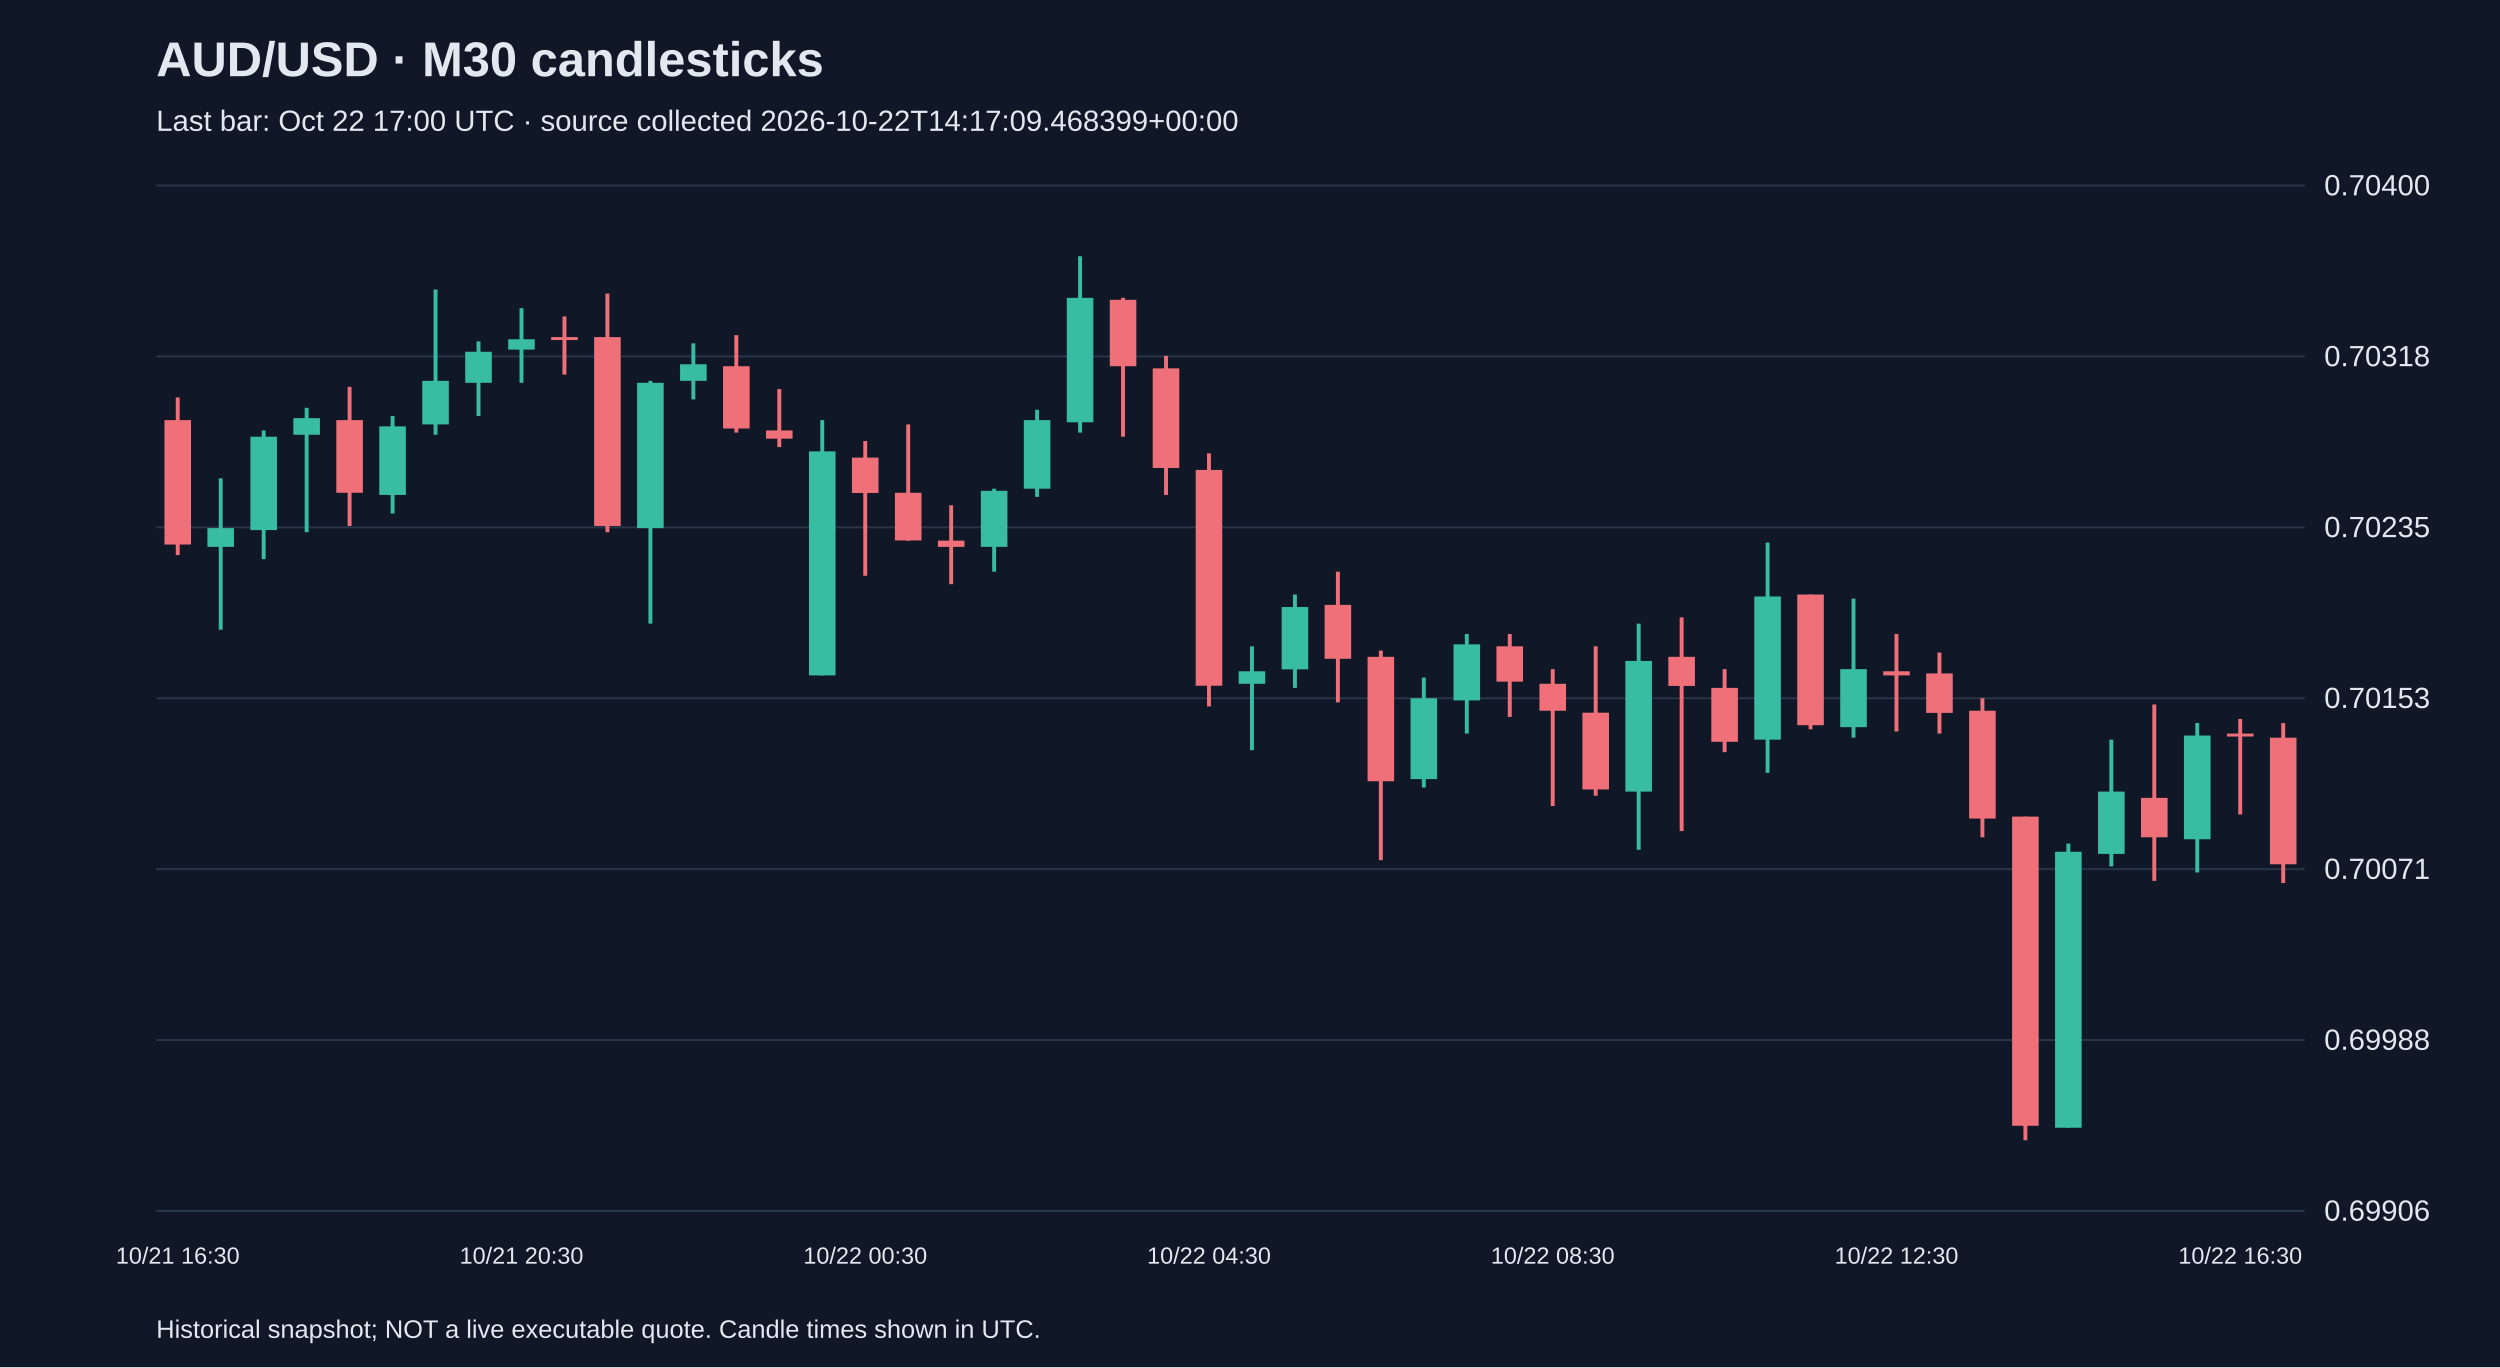
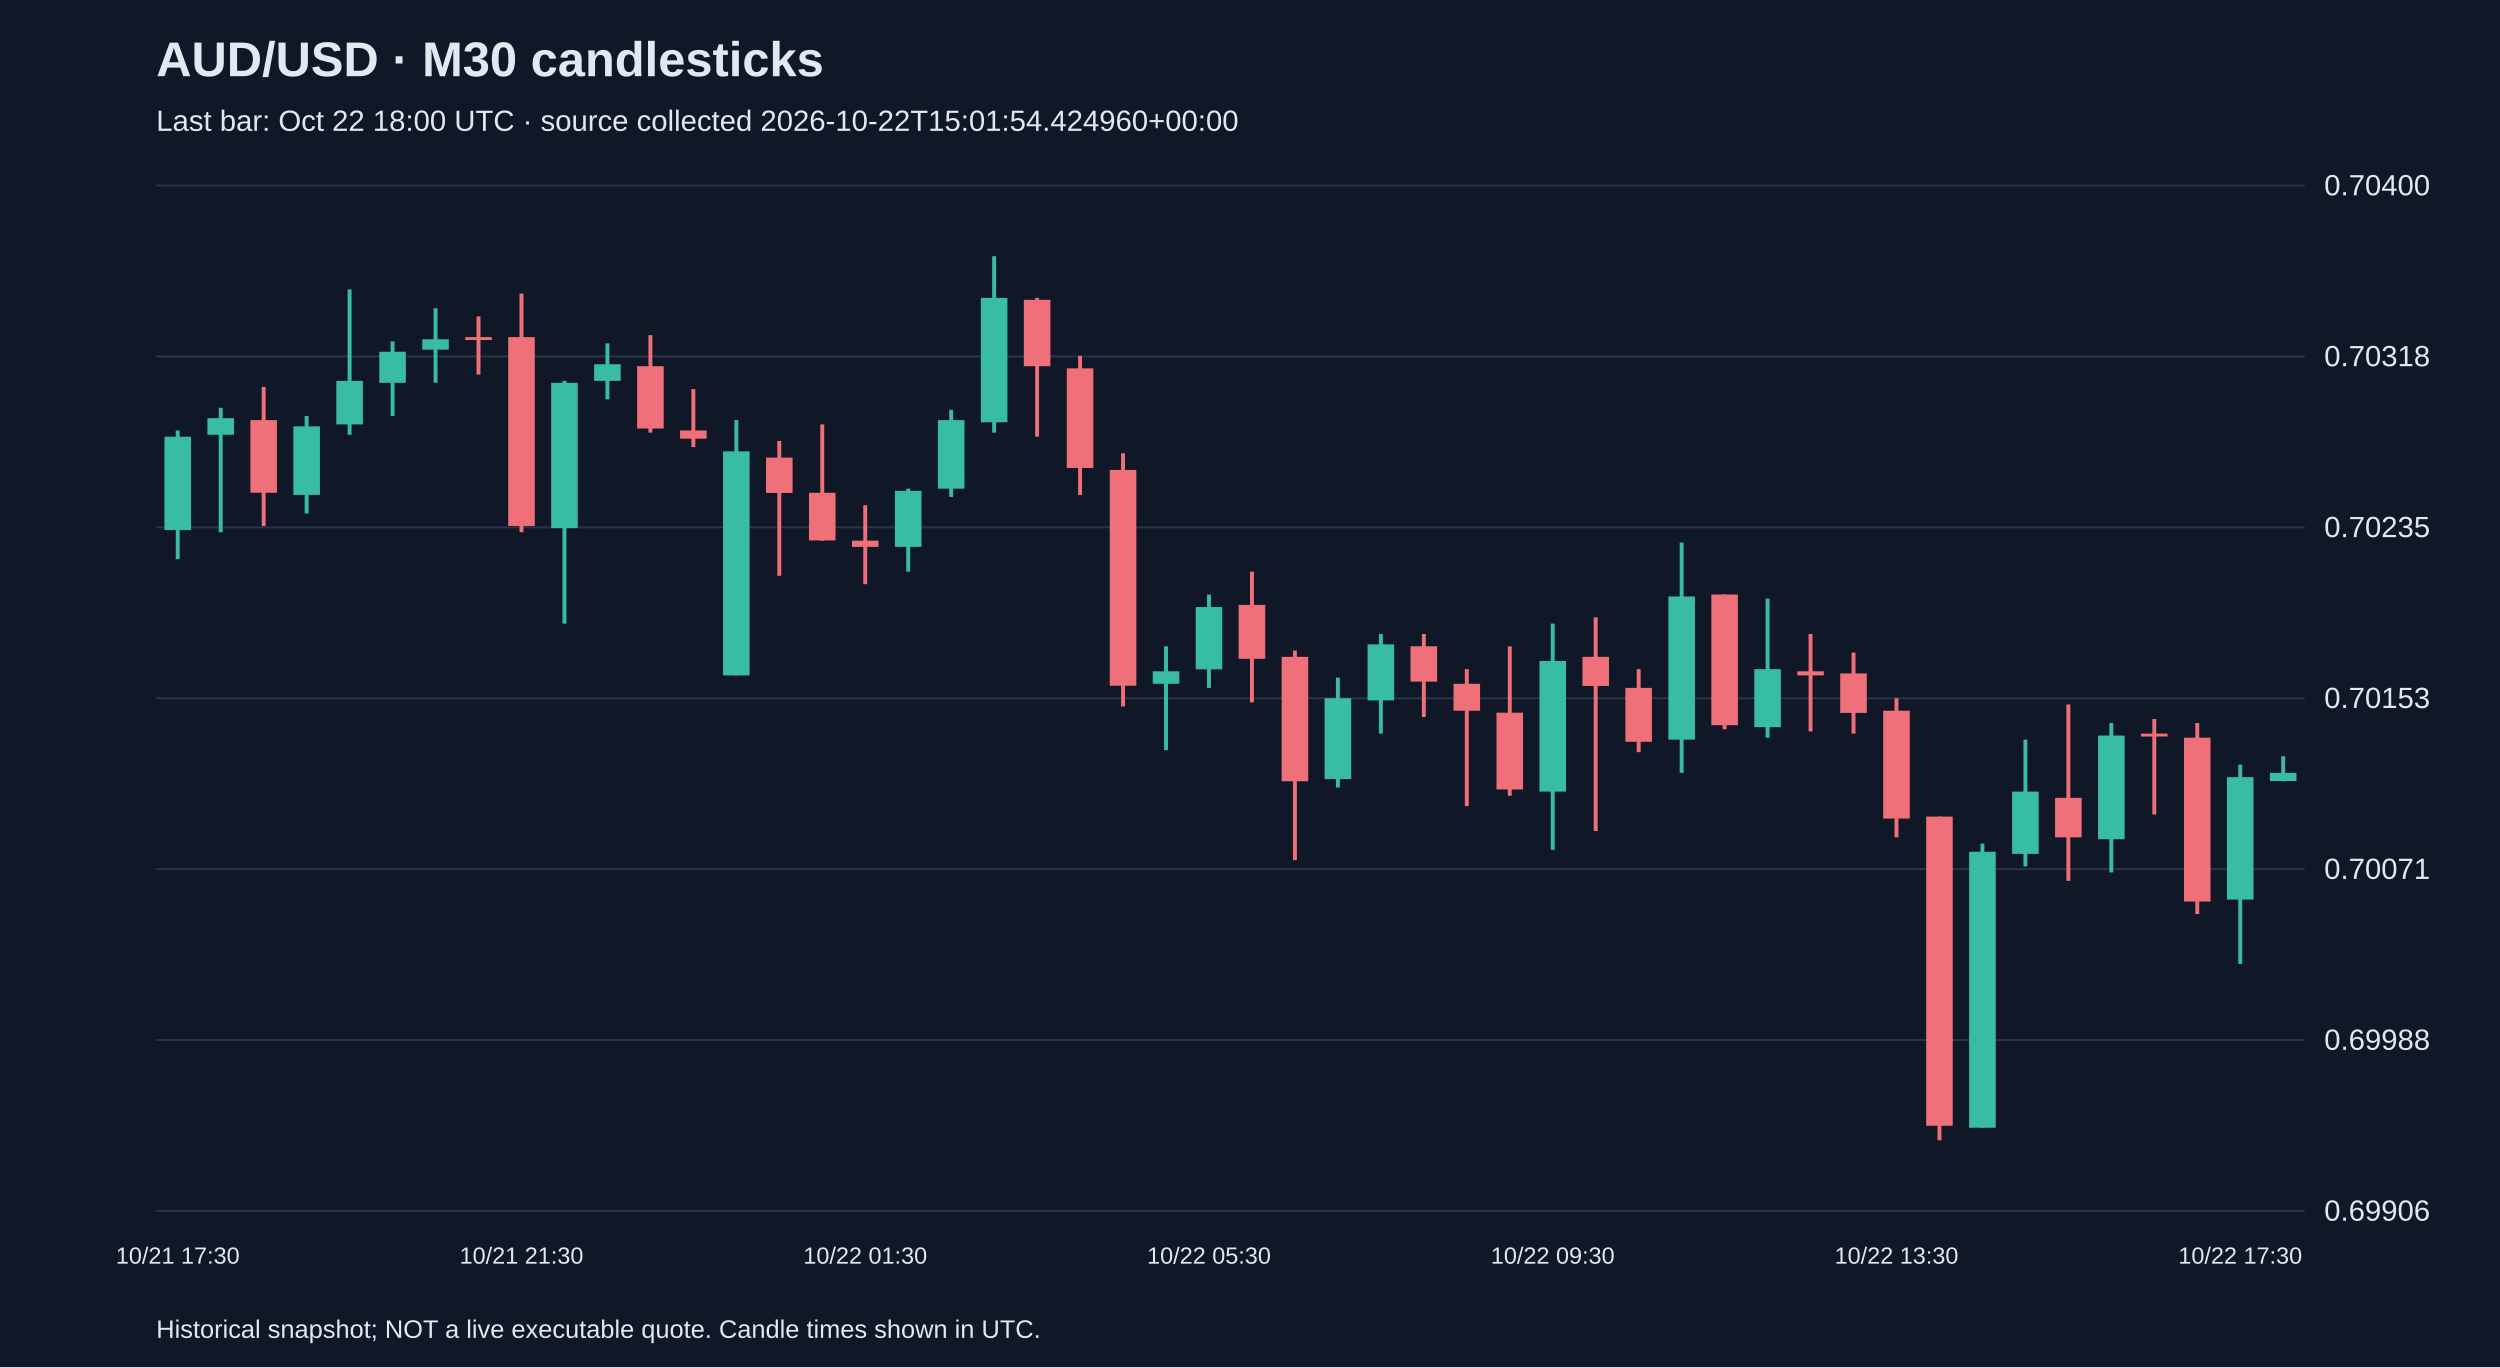
<svg xmlns="http://www.w3.org/2000/svg" viewBox="0 0 1280 700">
  <rect width="100%" height="100%" fill="#101827" />
  <style>text{font-family:Arial,sans-serif;fill:#e2e8f0}</style>
  <text x="80" y="39" font-size="25" font-weight="bold">AUD/USD · M30 candlesticks</text>
-   <text x="80" y="67" font-size="15" fill="#a6b1c5">Last bar: Oct 22 17:00 UTC · source collected 2026-10-22T14:17:09.468399+00:00</text>
+   <text x="80" y="67" font-size="15" fill="#a6b1c5">Last bar: Oct 22 18:00 UTC · source collected 2026-10-22T15:01:54.424960+00:00</text>
  <line x1="80" y1="620.0" x2="1180" y2="620.0" stroke="#283548" />
  <text x="1190" y="625.0" font-size="15">0.69906</text>
  <line x1="80" y1="532.5" x2="1180" y2="532.5" stroke="#283548" />
  <text x="1190" y="537.5" font-size="15">0.69988</text>
  <line x1="80" y1="445.0" x2="1180" y2="445.0" stroke="#283548" />
  <text x="1190" y="450.0" font-size="15">0.70071</text>
  <line x1="80" y1="357.5" x2="1180" y2="357.5" stroke="#283548" />
  <text x="1190" y="362.5" font-size="15">0.70153</text>
  <line x1="80" y1="270.0" x2="1180" y2="270.0" stroke="#283548" />
  <text x="1190" y="275.0" font-size="15">0.70235</text>
  <line x1="80" y1="182.5" x2="1180" y2="182.5" stroke="#283548" />
  <text x="1190" y="187.5" font-size="15">0.70318</text>
  <line x1="80" y1="95.0" x2="1180" y2="95.0" stroke="#283548" />
  <text x="1190" y="100.0" font-size="15">0.70400</text>
-   <line x1="91.0" y1="203.5" x2="91.0" y2="284.2" stroke="#f07079" stroke-width="2" />
-   <rect x="84.2" y="215.1" width="13.6" height="63.7" fill="#f07079" />
-   <text x="91.0" y="647" text-anchor="middle" font-size="12">10/21 16:30</text>
-   <line x1="113.0" y1="244.9" x2="113.0" y2="322.4" stroke="#38bca2" stroke-width="2" />
-   <rect x="106.2" y="270.4" width="13.6" height="9.6" fill="#38bca2" />
-   <line x1="135.0" y1="220.4" x2="135.0" y2="286.3" stroke="#38bca2" stroke-width="2" />
-   <rect x="128.2" y="223.6" width="13.6" height="47.8" fill="#38bca2" />
-   <line x1="157.0" y1="208.8" x2="157.0" y2="272.5" stroke="#38bca2" stroke-width="2" />
-   <rect x="150.2" y="214.1" width="13.6" height="8.5" fill="#38bca2" />
-   <line x1="179.0" y1="198.1" x2="179.0" y2="269.3" stroke="#f07079" stroke-width="2" />
-   <rect x="172.2" y="215.1" width="13.6" height="37.2" fill="#f07079" />
-   <line x1="201.0" y1="213.0" x2="201.0" y2="262.9" stroke="#38bca2" stroke-width="2" />
-   <rect x="194.2" y="218.3" width="13.6" height="35.1" fill="#38bca2" />
-   <line x1="223.0" y1="148.2" x2="223.0" y2="222.6" stroke="#38bca2" stroke-width="2" />
-   <rect x="216.2" y="195.0" width="13.6" height="22.3" fill="#38bca2" />
-   <line x1="245.0" y1="174.8" x2="245.0" y2="213.0" stroke="#38bca2" stroke-width="2" />
-   <rect x="238.2" y="180.1" width="13.6" height="15.9" fill="#38bca2" />
-   <line x1="267.0" y1="157.8" x2="267.0" y2="196.0" stroke="#38bca2" stroke-width="2" />
-   <rect x="260.2" y="173.7" width="13.6" height="5.3" fill="#38bca2" />
-   <text x="267.0" y="647" text-anchor="middle" font-size="12">10/21 20:30</text>
-   <line x1="289.0" y1="162.0" x2="289.0" y2="191.8" stroke="#f07079" stroke-width="2" />
-   <rect x="282.2" y="172.6" width="13.6" height="1.5" fill="#f07079" />
-   <line x1="311.0" y1="150.3" x2="311.0" y2="272.5" stroke="#f07079" stroke-width="2" />
-   <rect x="304.2" y="172.6" width="13.6" height="96.7" fill="#f07079" />
-   <line x1="333.0" y1="195.0" x2="333.0" y2="319.3" stroke="#38bca2" stroke-width="2" />
-   <rect x="326.2" y="196.0" width="13.6" height="74.4" fill="#38bca2" />
-   <line x1="355.0" y1="175.8" x2="355.0" y2="204.5" stroke="#38bca2" stroke-width="2" />
-   <rect x="348.2" y="186.5" width="13.6" height="8.5" fill="#38bca2" />
-   <line x1="377.0" y1="171.6" x2="377.0" y2="221.5" stroke="#f07079" stroke-width="2" />
-   <rect x="370.2" y="187.5" width="13.6" height="31.9" fill="#f07079" />
-   <line x1="399.0" y1="199.2" x2="399.0" y2="228.9" stroke="#f07079" stroke-width="2" />
-   <rect x="392.2" y="220.4" width="13.6" height="4.2" fill="#f07079" />
-   <line x1="421.0" y1="215.1" x2="421.0" y2="345.8" stroke="#38bca2" stroke-width="2" />
-   <rect x="414.2" y="231.1" width="13.6" height="114.7" fill="#38bca2" />
-   <line x1="443.0" y1="225.8" x2="443.0" y2="294.8" stroke="#f07079" stroke-width="2" />
-   <rect x="436.2" y="234.3" width="13.6" height="18.1" fill="#f07079" />
-   <text x="443.0" y="647" text-anchor="middle" font-size="12">10/22 00:30</text>
-   <line x1="465.0" y1="217.3" x2="465.0" y2="276.8" stroke="#f07079" stroke-width="2" />
-   <rect x="458.2" y="252.3" width="13.6" height="24.4" fill="#f07079" />
-   <line x1="487.0" y1="258.7" x2="487.0" y2="299.1" stroke="#f07079" stroke-width="2" />
-   <rect x="480.2" y="276.8" width="13.6" height="3.2" fill="#f07079" />
-   <line x1="509.0" y1="250.2" x2="509.0" y2="292.7" stroke="#38bca2" stroke-width="2" />
-   <rect x="502.2" y="251.3" width="13.6" height="28.7" fill="#38bca2" />
-   <line x1="531.0" y1="209.8" x2="531.0" y2="254.4" stroke="#38bca2" stroke-width="2" />
-   <rect x="524.2" y="215.1" width="13.6" height="35.1" fill="#38bca2" />
-   <line x1="553.0" y1="131.2" x2="553.0" y2="221.5" stroke="#38bca2" stroke-width="2" />
-   <rect x="546.2" y="152.5" width="13.6" height="63.7" fill="#38bca2" />
-   <line x1="575.0" y1="152.5" x2="575.0" y2="223.6" stroke="#f07079" stroke-width="2" />
-   <rect x="568.2" y="153.5" width="13.6" height="34.0" fill="#f07079" />
-   <line x1="597.0" y1="182.2" x2="597.0" y2="253.4" stroke="#f07079" stroke-width="2" />
-   <rect x="590.2" y="188.6" width="13.6" height="51.0" fill="#f07079" />
-   <line x1="619.0" y1="232.1" x2="619.0" y2="361.7" stroke="#f07079" stroke-width="2" />
-   <rect x="612.2" y="240.6" width="13.6" height="110.5" fill="#f07079" />
-   <text x="619.0" y="647" text-anchor="middle" font-size="12">10/22 04:30</text>
-   <line x1="641.0" y1="330.9" x2="641.0" y2="384.1" stroke="#38bca2" stroke-width="2" />
-   <rect x="634.2" y="343.7" width="13.6" height="6.4" fill="#38bca2" />
-   <line x1="663.0" y1="304.4" x2="663.0" y2="352.2" stroke="#38bca2" stroke-width="2" />
-   <rect x="656.2" y="310.8" width="13.6" height="31.9" fill="#38bca2" />
-   <line x1="685.0" y1="292.7" x2="685.0" y2="359.6" stroke="#f07079" stroke-width="2" />
-   <rect x="678.2" y="309.7" width="13.6" height="27.6" fill="#f07079" />
-   <line x1="707.0" y1="333.1" x2="707.0" y2="440.4" stroke="#f07079" stroke-width="2" />
-   <rect x="700.2" y="336.3" width="13.6" height="63.7" fill="#f07079" />
-   <line x1="729.0" y1="346.9" x2="729.0" y2="403.2" stroke="#38bca2" stroke-width="2" />
-   <rect x="722.2" y="357.5" width="13.6" height="41.4" fill="#38bca2" />
-   <line x1="751.0" y1="324.6" x2="751.0" y2="375.6" stroke="#38bca2" stroke-width="2" />
-   <rect x="744.2" y="329.9" width="13.6" height="28.7" fill="#38bca2" />
-   <line x1="773.0" y1="324.6" x2="773.0" y2="367.1" stroke="#f07079" stroke-width="2" />
-   <rect x="766.2" y="330.9" width="13.6" height="18.1" fill="#f07079" />
-   <line x1="795.0" y1="342.6" x2="795.0" y2="412.7" stroke="#f07079" stroke-width="2" />
-   <rect x="788.2" y="350.1" width="13.6" height="13.8" fill="#f07079" />
-   <text x="795.0" y="647" text-anchor="middle" font-size="12">10/22 08:30</text>
-   <line x1="817.0" y1="330.9" x2="817.0" y2="407.4" stroke="#f07079" stroke-width="2" />
-   <rect x="810.2" y="364.9" width="13.6" height="39.3" fill="#f07079" />
-   <line x1="839.0" y1="319.3" x2="839.0" y2="435.1" stroke="#38bca2" stroke-width="2" />
-   <rect x="832.2" y="338.4" width="13.6" height="66.9" fill="#38bca2" />
-   <line x1="861.0" y1="316.1" x2="861.0" y2="425.5" stroke="#f07079" stroke-width="2" />
-   <rect x="854.2" y="336.3" width="13.6" height="14.9" fill="#f07079" />
-   <line x1="883.0" y1="342.6" x2="883.0" y2="385.1" stroke="#f07079" stroke-width="2" />
-   <rect x="876.2" y="352.2" width="13.6" height="27.6" fill="#f07079" />
-   <line x1="905.0" y1="277.8" x2="905.0" y2="395.7" stroke="#38bca2" stroke-width="2" />
-   <rect x="898.2" y="305.4" width="13.6" height="73.3" fill="#38bca2" />
-   <line x1="927.0" y1="304.4" x2="927.0" y2="373.4" stroke="#f07079" stroke-width="2" />
-   <rect x="920.2" y="304.4" width="13.6" height="66.9" fill="#f07079" />
-   <line x1="949.0" y1="306.5" x2="949.0" y2="377.7" stroke="#38bca2" stroke-width="2" />
-   <rect x="942.2" y="342.6" width="13.6" height="29.7" fill="#38bca2" />
-   <line x1="971.0" y1="324.6" x2="971.0" y2="374.5" stroke="#f07079" stroke-width="2" />
-   <rect x="964.2" y="343.7" width="13.6" height="2.1" fill="#f07079" />
-   <text x="971.0" y="647" text-anchor="middle" font-size="12">10/22 12:30</text>
-   <line x1="993.0" y1="334.1" x2="993.0" y2="375.6" stroke="#f07079" stroke-width="2" />
-   <rect x="986.2" y="344.8" width="13.6" height="20.2" fill="#f07079" />
-   <line x1="1015.0" y1="357.5" x2="1015.0" y2="428.7" stroke="#f07079" stroke-width="2" />
-   <rect x="1008.2" y="363.9" width="13.6" height="55.2" fill="#f07079" />
-   <line x1="1037.0" y1="418.1" x2="1037.0" y2="583.8" stroke="#f07079" stroke-width="2" />
-   <rect x="1030.2" y="418.1" width="13.6" height="158.3" fill="#f07079" />
-   <line x1="1059.0" y1="431.9" x2="1059.0" y2="577.4" stroke="#38bca2" stroke-width="2" />
-   <rect x="1052.2" y="436.1" width="13.6" height="141.3" fill="#38bca2" />
-   <line x1="1081.0" y1="378.7" x2="1081.0" y2="443.6" stroke="#38bca2" stroke-width="2" />
-   <rect x="1074.2" y="405.3" width="13.6" height="31.9" fill="#38bca2" />
-   <line x1="1103.0" y1="360.7" x2="1103.0" y2="451.0" stroke="#f07079" stroke-width="2" />
-   <rect x="1096.2" y="408.5" width="13.6" height="20.2" fill="#f07079" />
-   <line x1="1125.0" y1="370.2" x2="1125.0" y2="446.7" stroke="#38bca2" stroke-width="2" />
-   <rect x="1118.2" y="376.6" width="13.6" height="53.1" fill="#38bca2" />
-   <line x1="1147.0" y1="368.1" x2="1147.0" y2="417.0" stroke="#f07079" stroke-width="2" />
-   <rect x="1140.2" y="375.6" width="13.6" height="1.5" fill="#f07079" />
-   <text x="1147.0" y="647" text-anchor="middle" font-size="12">10/22 16:30</text>
-   <line x1="1169.0" y1="370.2" x2="1169.0" y2="452.1" stroke="#f07079" stroke-width="2" />
-   <rect x="1162.2" y="377.7" width="13.6" height="64.8" fill="#f07079" />
+   <line x1="91.0" y1="220.4" x2="91.0" y2="286.3" stroke="#38bca2" stroke-width="2" />
+   <rect x="84.2" y="223.6" width="13.6" height="47.8" fill="#38bca2" />
+   <text x="91.0" y="647" text-anchor="middle" font-size="12">10/21 17:30</text>
+   <line x1="113.0" y1="208.8" x2="113.0" y2="272.5" stroke="#38bca2" stroke-width="2" />
+   <rect x="106.2" y="214.1" width="13.6" height="8.5" fill="#38bca2" />
+   <line x1="135.0" y1="198.1" x2="135.0" y2="269.3" stroke="#f07079" stroke-width="2" />
+   <rect x="128.2" y="215.1" width="13.6" height="37.2" fill="#f07079" />
+   <line x1="157.0" y1="213.0" x2="157.0" y2="262.9" stroke="#38bca2" stroke-width="2" />
+   <rect x="150.2" y="218.3" width="13.6" height="35.1" fill="#38bca2" />
+   <line x1="179.0" y1="148.2" x2="179.0" y2="222.6" stroke="#38bca2" stroke-width="2" />
+   <rect x="172.2" y="195.0" width="13.6" height="22.3" fill="#38bca2" />
+   <line x1="201.0" y1="174.8" x2="201.0" y2="213.0" stroke="#38bca2" stroke-width="2" />
+   <rect x="194.2" y="180.1" width="13.6" height="15.9" fill="#38bca2" />
+   <line x1="223.0" y1="157.8" x2="223.0" y2="196.0" stroke="#38bca2" stroke-width="2" />
+   <rect x="216.2" y="173.7" width="13.6" height="5.3" fill="#38bca2" />
+   <line x1="245.0" y1="162.0" x2="245.0" y2="191.8" stroke="#f07079" stroke-width="2" />
+   <rect x="238.2" y="172.6" width="13.6" height="1.5" fill="#f07079" />
+   <line x1="267.0" y1="150.3" x2="267.0" y2="272.5" stroke="#f07079" stroke-width="2" />
+   <rect x="260.2" y="172.6" width="13.6" height="96.7" fill="#f07079" />
+   <text x="267.0" y="647" text-anchor="middle" font-size="12">10/21 21:30</text>
+   <line x1="289.0" y1="195.0" x2="289.0" y2="319.3" stroke="#38bca2" stroke-width="2" />
+   <rect x="282.2" y="196.0" width="13.6" height="74.4" fill="#38bca2" />
+   <line x1="311.0" y1="175.8" x2="311.0" y2="204.5" stroke="#38bca2" stroke-width="2" />
+   <rect x="304.2" y="186.5" width="13.6" height="8.5" fill="#38bca2" />
+   <line x1="333.0" y1="171.6" x2="333.0" y2="221.5" stroke="#f07079" stroke-width="2" />
+   <rect x="326.2" y="187.5" width="13.6" height="31.9" fill="#f07079" />
+   <line x1="355.0" y1="199.2" x2="355.0" y2="228.9" stroke="#f07079" stroke-width="2" />
+   <rect x="348.2" y="220.4" width="13.6" height="4.2" fill="#f07079" />
+   <line x1="377.0" y1="215.1" x2="377.0" y2="345.8" stroke="#38bca2" stroke-width="2" />
+   <rect x="370.2" y="231.1" width="13.6" height="114.7" fill="#38bca2" />
+   <line x1="399.0" y1="225.8" x2="399.0" y2="294.8" stroke="#f07079" stroke-width="2" />
+   <rect x="392.2" y="234.3" width="13.6" height="18.1" fill="#f07079" />
+   <line x1="421.0" y1="217.3" x2="421.0" y2="276.8" stroke="#f07079" stroke-width="2" />
+   <rect x="414.2" y="252.3" width="13.6" height="24.4" fill="#f07079" />
+   <line x1="443.0" y1="258.7" x2="443.0" y2="299.1" stroke="#f07079" stroke-width="2" />
+   <rect x="436.2" y="276.8" width="13.6" height="3.2" fill="#f07079" />
+   <text x="443.0" y="647" text-anchor="middle" font-size="12">10/22 01:30</text>
+   <line x1="465.0" y1="250.2" x2="465.0" y2="292.7" stroke="#38bca2" stroke-width="2" />
+   <rect x="458.2" y="251.3" width="13.6" height="28.7" fill="#38bca2" />
+   <line x1="487.0" y1="209.8" x2="487.0" y2="254.4" stroke="#38bca2" stroke-width="2" />
+   <rect x="480.2" y="215.1" width="13.6" height="35.1" fill="#38bca2" />
+   <line x1="509.0" y1="131.2" x2="509.0" y2="221.5" stroke="#38bca2" stroke-width="2" />
+   <rect x="502.2" y="152.5" width="13.6" height="63.7" fill="#38bca2" />
+   <line x1="531.0" y1="152.5" x2="531.0" y2="223.6" stroke="#f07079" stroke-width="2" />
+   <rect x="524.2" y="153.5" width="13.6" height="34.0" fill="#f07079" />
+   <line x1="553.0" y1="182.2" x2="553.0" y2="253.4" stroke="#f07079" stroke-width="2" />
+   <rect x="546.2" y="188.6" width="13.6" height="51.0" fill="#f07079" />
+   <line x1="575.0" y1="232.1" x2="575.0" y2="361.7" stroke="#f07079" stroke-width="2" />
+   <rect x="568.2" y="240.6" width="13.6" height="110.5" fill="#f07079" />
+   <line x1="597.0" y1="330.9" x2="597.0" y2="384.1" stroke="#38bca2" stroke-width="2" />
+   <rect x="590.2" y="343.7" width="13.6" height="6.4" fill="#38bca2" />
+   <line x1="619.0" y1="304.4" x2="619.0" y2="352.2" stroke="#38bca2" stroke-width="2" />
+   <rect x="612.2" y="310.8" width="13.6" height="31.9" fill="#38bca2" />
+   <text x="619.0" y="647" text-anchor="middle" font-size="12">10/22 05:30</text>
+   <line x1="641.0" y1="292.7" x2="641.0" y2="359.6" stroke="#f07079" stroke-width="2" />
+   <rect x="634.2" y="309.7" width="13.6" height="27.6" fill="#f07079" />
+   <line x1="663.0" y1="333.1" x2="663.0" y2="440.4" stroke="#f07079" stroke-width="2" />
+   <rect x="656.2" y="336.3" width="13.6" height="63.7" fill="#f07079" />
+   <line x1="685.0" y1="346.9" x2="685.0" y2="403.2" stroke="#38bca2" stroke-width="2" />
+   <rect x="678.2" y="357.5" width="13.6" height="41.4" fill="#38bca2" />
+   <line x1="707.0" y1="324.6" x2="707.0" y2="375.6" stroke="#38bca2" stroke-width="2" />
+   <rect x="700.2" y="329.9" width="13.6" height="28.7" fill="#38bca2" />
+   <line x1="729.0" y1="324.6" x2="729.0" y2="367.1" stroke="#f07079" stroke-width="2" />
+   <rect x="722.2" y="330.9" width="13.6" height="18.1" fill="#f07079" />
+   <line x1="751.0" y1="342.6" x2="751.0" y2="412.7" stroke="#f07079" stroke-width="2" />
+   <rect x="744.2" y="350.1" width="13.6" height="13.8" fill="#f07079" />
+   <line x1="773.0" y1="330.9" x2="773.0" y2="407.4" stroke="#f07079" stroke-width="2" />
+   <rect x="766.2" y="364.9" width="13.6" height="39.3" fill="#f07079" />
+   <line x1="795.0" y1="319.3" x2="795.0" y2="435.1" stroke="#38bca2" stroke-width="2" />
+   <rect x="788.2" y="338.4" width="13.6" height="66.9" fill="#38bca2" />
+   <text x="795.0" y="647" text-anchor="middle" font-size="12">10/22 09:30</text>
+   <line x1="817.0" y1="316.1" x2="817.0" y2="425.5" stroke="#f07079" stroke-width="2" />
+   <rect x="810.2" y="336.3" width="13.6" height="14.9" fill="#f07079" />
+   <line x1="839.0" y1="342.6" x2="839.0" y2="385.1" stroke="#f07079" stroke-width="2" />
+   <rect x="832.2" y="352.2" width="13.6" height="27.6" fill="#f07079" />
+   <line x1="861.0" y1="277.8" x2="861.0" y2="395.7" stroke="#38bca2" stroke-width="2" />
+   <rect x="854.2" y="305.4" width="13.6" height="73.3" fill="#38bca2" />
+   <line x1="883.0" y1="304.4" x2="883.0" y2="373.4" stroke="#f07079" stroke-width="2" />
+   <rect x="876.2" y="304.4" width="13.6" height="66.9" fill="#f07079" />
+   <line x1="905.0" y1="306.5" x2="905.0" y2="377.7" stroke="#38bca2" stroke-width="2" />
+   <rect x="898.2" y="342.6" width="13.6" height="29.7" fill="#38bca2" />
+   <line x1="927.0" y1="324.6" x2="927.0" y2="374.5" stroke="#f07079" stroke-width="2" />
+   <rect x="920.2" y="343.7" width="13.6" height="2.1" fill="#f07079" />
+   <line x1="949.0" y1="334.1" x2="949.0" y2="375.6" stroke="#f07079" stroke-width="2" />
+   <rect x="942.2" y="344.8" width="13.6" height="20.2" fill="#f07079" />
+   <line x1="971.0" y1="357.5" x2="971.0" y2="428.7" stroke="#f07079" stroke-width="2" />
+   <rect x="964.2" y="363.9" width="13.6" height="55.2" fill="#f07079" />
+   <text x="971.0" y="647" text-anchor="middle" font-size="12">10/22 13:30</text>
+   <line x1="993.0" y1="418.1" x2="993.0" y2="583.8" stroke="#f07079" stroke-width="2" />
+   <rect x="986.2" y="418.1" width="13.6" height="158.3" fill="#f07079" />
+   <line x1="1015.0" y1="431.9" x2="1015.0" y2="577.4" stroke="#38bca2" stroke-width="2" />
+   <rect x="1008.2" y="436.1" width="13.6" height="141.3" fill="#38bca2" />
+   <line x1="1037.0" y1="378.7" x2="1037.0" y2="443.6" stroke="#38bca2" stroke-width="2" />
+   <rect x="1030.2" y="405.3" width="13.6" height="31.9" fill="#38bca2" />
+   <line x1="1059.0" y1="360.7" x2="1059.0" y2="451.0" stroke="#f07079" stroke-width="2" />
+   <rect x="1052.2" y="408.5" width="13.6" height="20.2" fill="#f07079" />
+   <line x1="1081.0" y1="370.2" x2="1081.0" y2="446.7" stroke="#38bca2" stroke-width="2" />
+   <rect x="1074.2" y="376.6" width="13.6" height="53.1" fill="#38bca2" />
+   <line x1="1103.0" y1="368.1" x2="1103.0" y2="417.0" stroke="#f07079" stroke-width="2" />
+   <rect x="1096.2" y="375.6" width="13.6" height="1.5" fill="#f07079" />
+   <line x1="1125.0" y1="370.2" x2="1125.0" y2="468.0" stroke="#f07079" stroke-width="2" />
+   <rect x="1118.2" y="377.7" width="13.6" height="83.9" fill="#f07079" />
+   <line x1="1147.0" y1="391.5" x2="1147.0" y2="493.5" stroke="#38bca2" stroke-width="2" />
+   <rect x="1140.2" y="397.9" width="13.6" height="62.7" fill="#38bca2" />
+   <text x="1147.0" y="647" text-anchor="middle" font-size="12">10/22 17:30</text>
+   <line x1="1169.0" y1="387.2" x2="1169.0" y2="400.0" stroke="#38bca2" stroke-width="2" />
+   <rect x="1162.2" y="395.7" width="13.6" height="4.2" fill="#38bca2" />
  <text x="80" y="685" font-size="13">Historical snapshot; NOT a live executable quote. Candle times shown in UTC.</text>
</svg>
